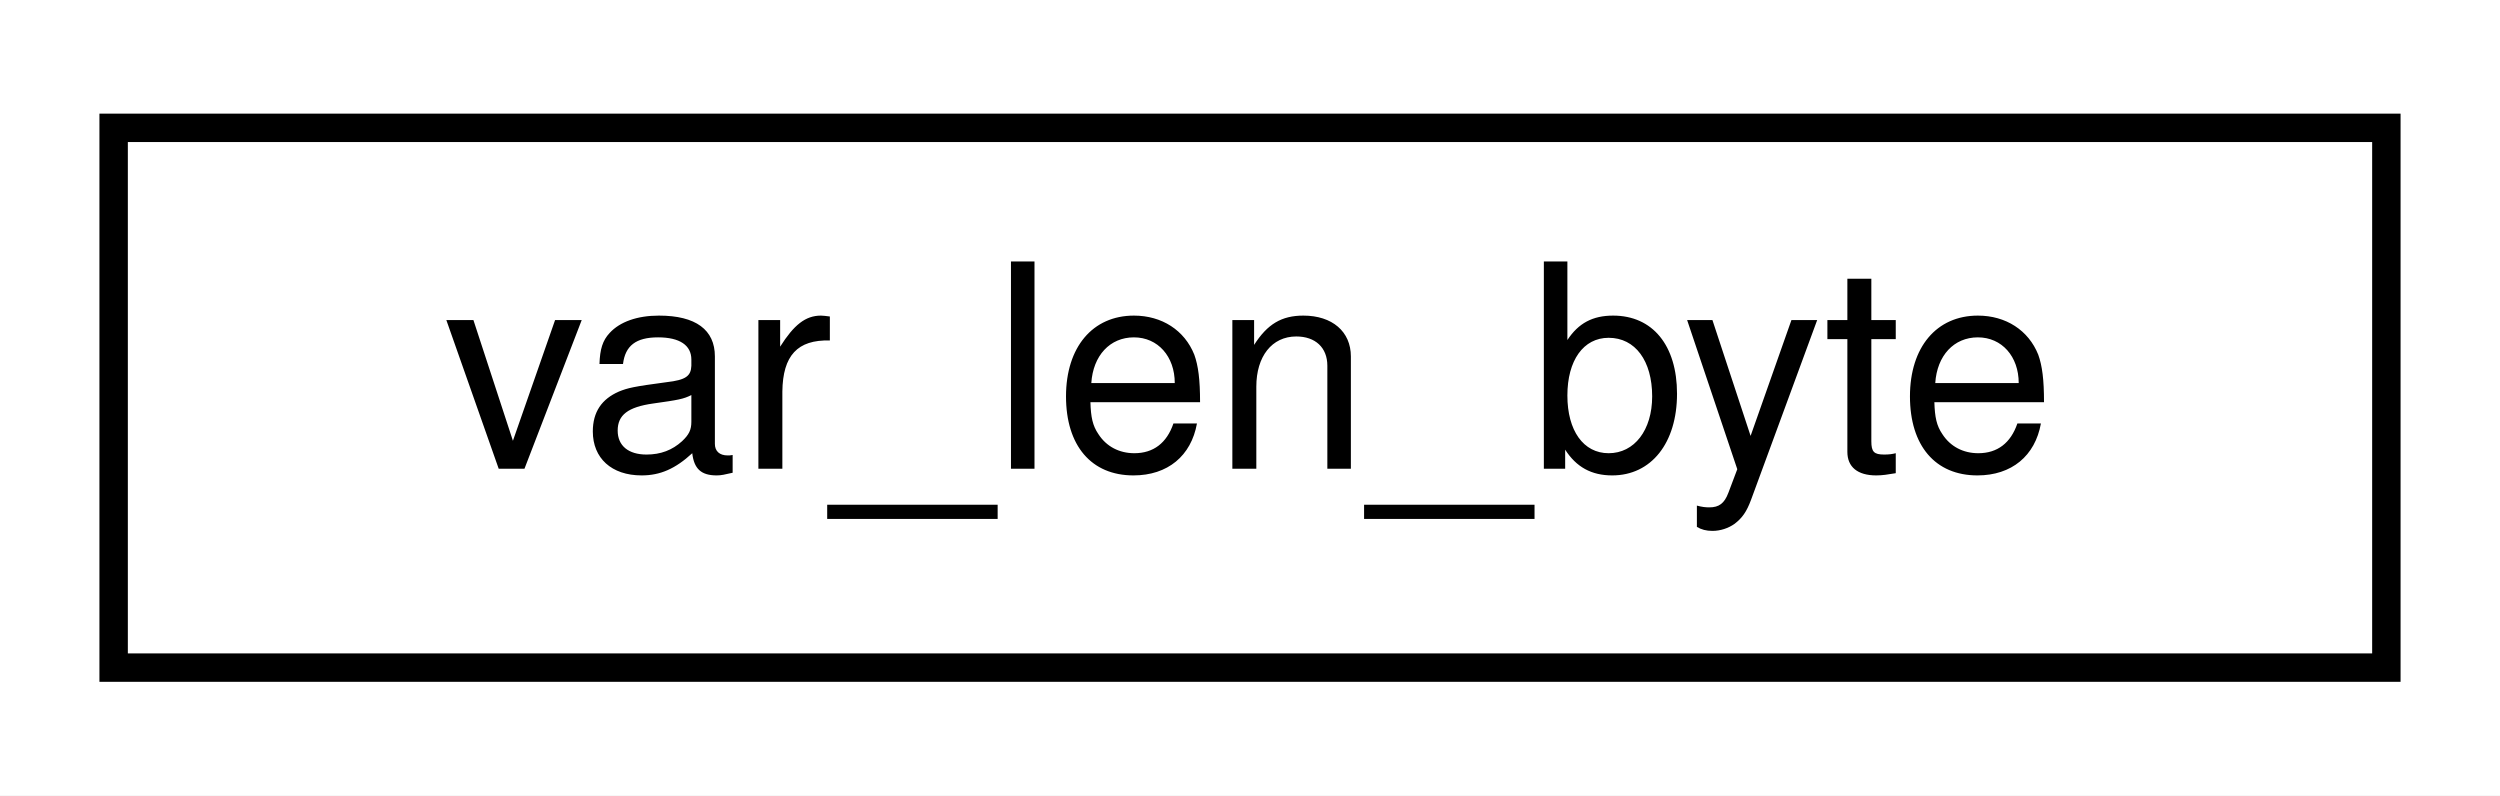
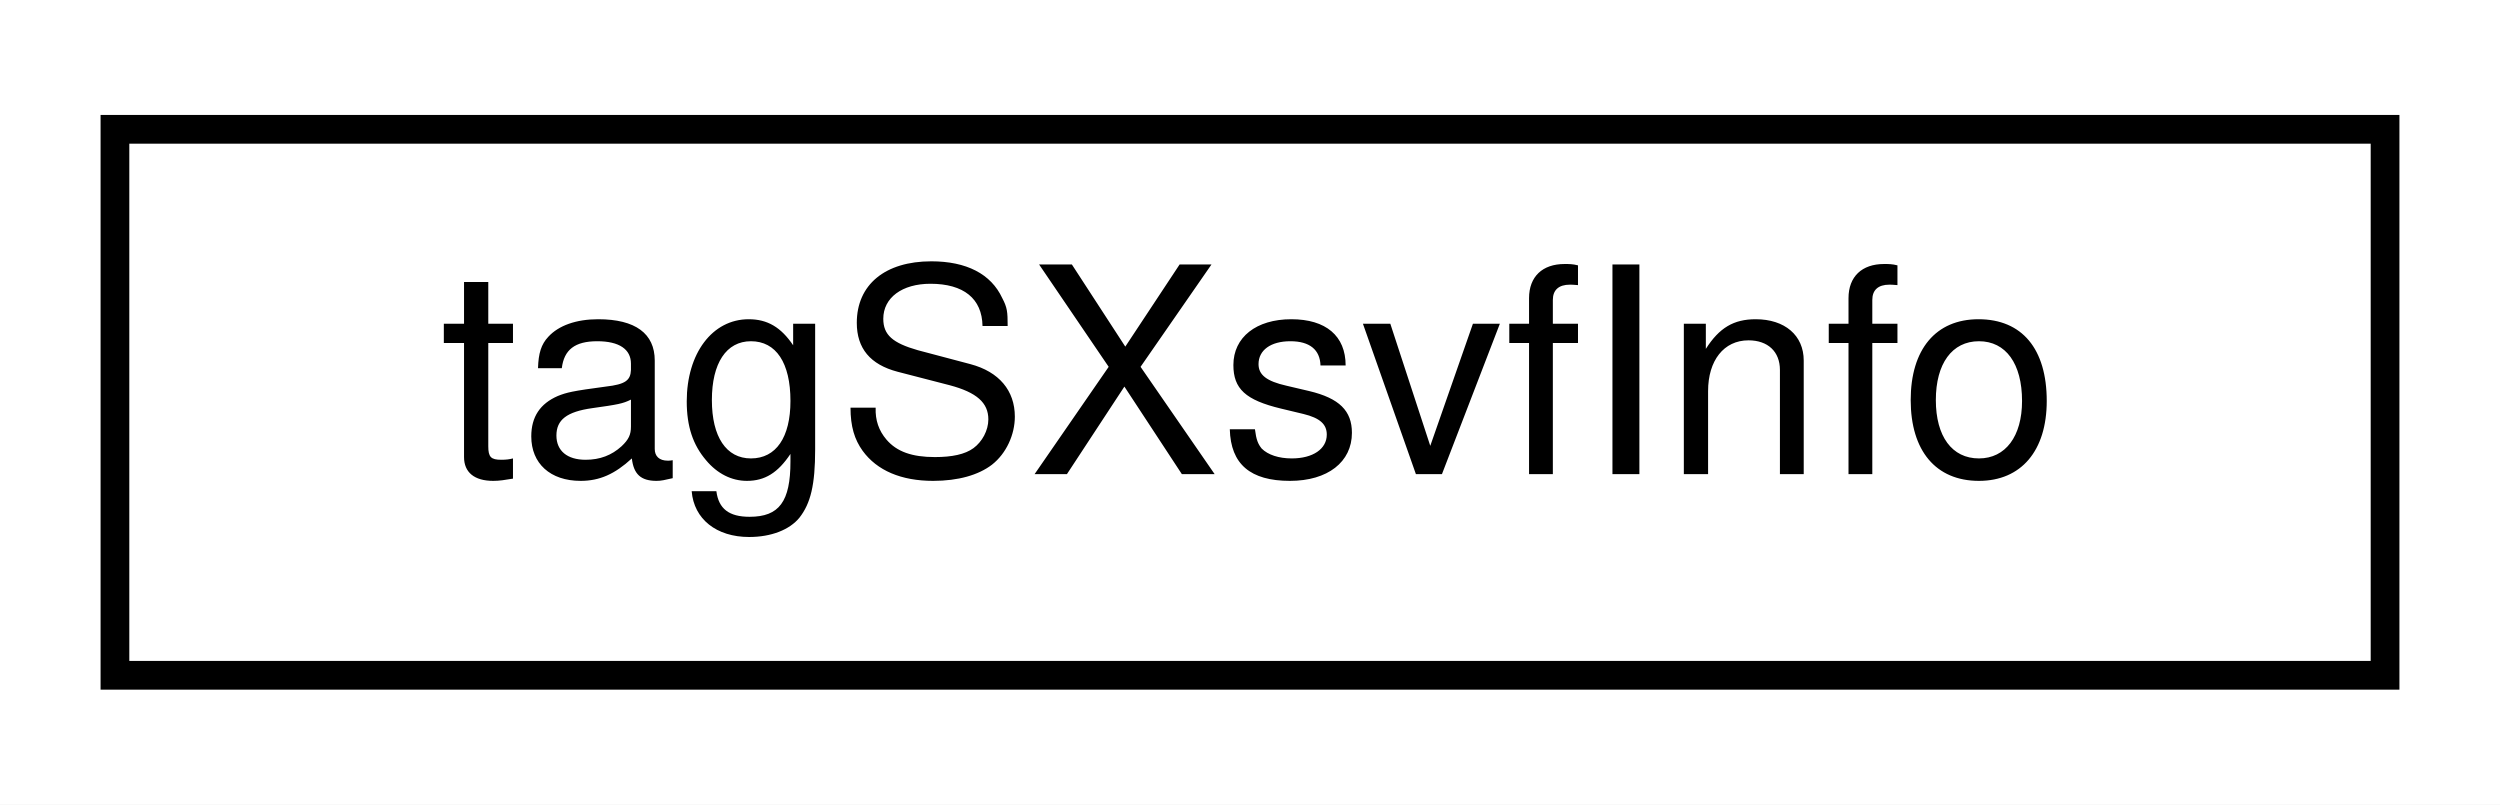
- <svg xmlns="http://www.w3.org/2000/svg" xmlns:xlink="http://www.w3.org/1999/xlink" width="88pt" height="28pt" viewBox="0.00 0.00 88.00 28.00">
+ <svg xmlns="http://www.w3.org/2000/svg" xmlns:xlink="http://www.w3.org/1999/xlink" width="87pt" height="28pt" viewBox="0.00 0.00 87.00 28.00">
  <g id="graph0" class="graph" transform="scale(1 1) rotate(0) translate(4 24)">
-     <polygon fill="#ffffff" stroke="transparent" points="-4,4 -4,-24 84,-24 84,4 -4,4" />
+     <polygon fill="white" stroke="transparent" points="-4,4 -4,-24 83,-24 83,4 -4,4" />
    <g id="node1" class="node">
      <g id="a_node1">
-         <a xlink:href="structvar__len__byte.html" target="_top" xlink:title="var_len_byte">
-           <polygon fill="#ffffff" stroke="#000000" points="0,-.5 0,-19.5 80,-19.5 80,-.5 0,-.5" />
-           <text text-anchor="middle" x="40" y="-7.5" font-family="Helvetica,sans-Serif" font-size="10.00" fill="#000000">var_len_byte</text>
+         <a xlink:href="structtag_s_xsvf_info.html" target="_top" xlink:title=" ">
+           <polygon fill="white" stroke="black" points="0,-0.5 0,-19.5 79,-19.5 79,-0.5 0,-0.5" />
+           <text text-anchor="middle" x="39.5" y="-7.5" font-family="Helvetica,sans-Serif" font-size="10.00">tagSXsvfInfo</text>
        </a>
      </g>
    </g>
  </g>
</svg>
